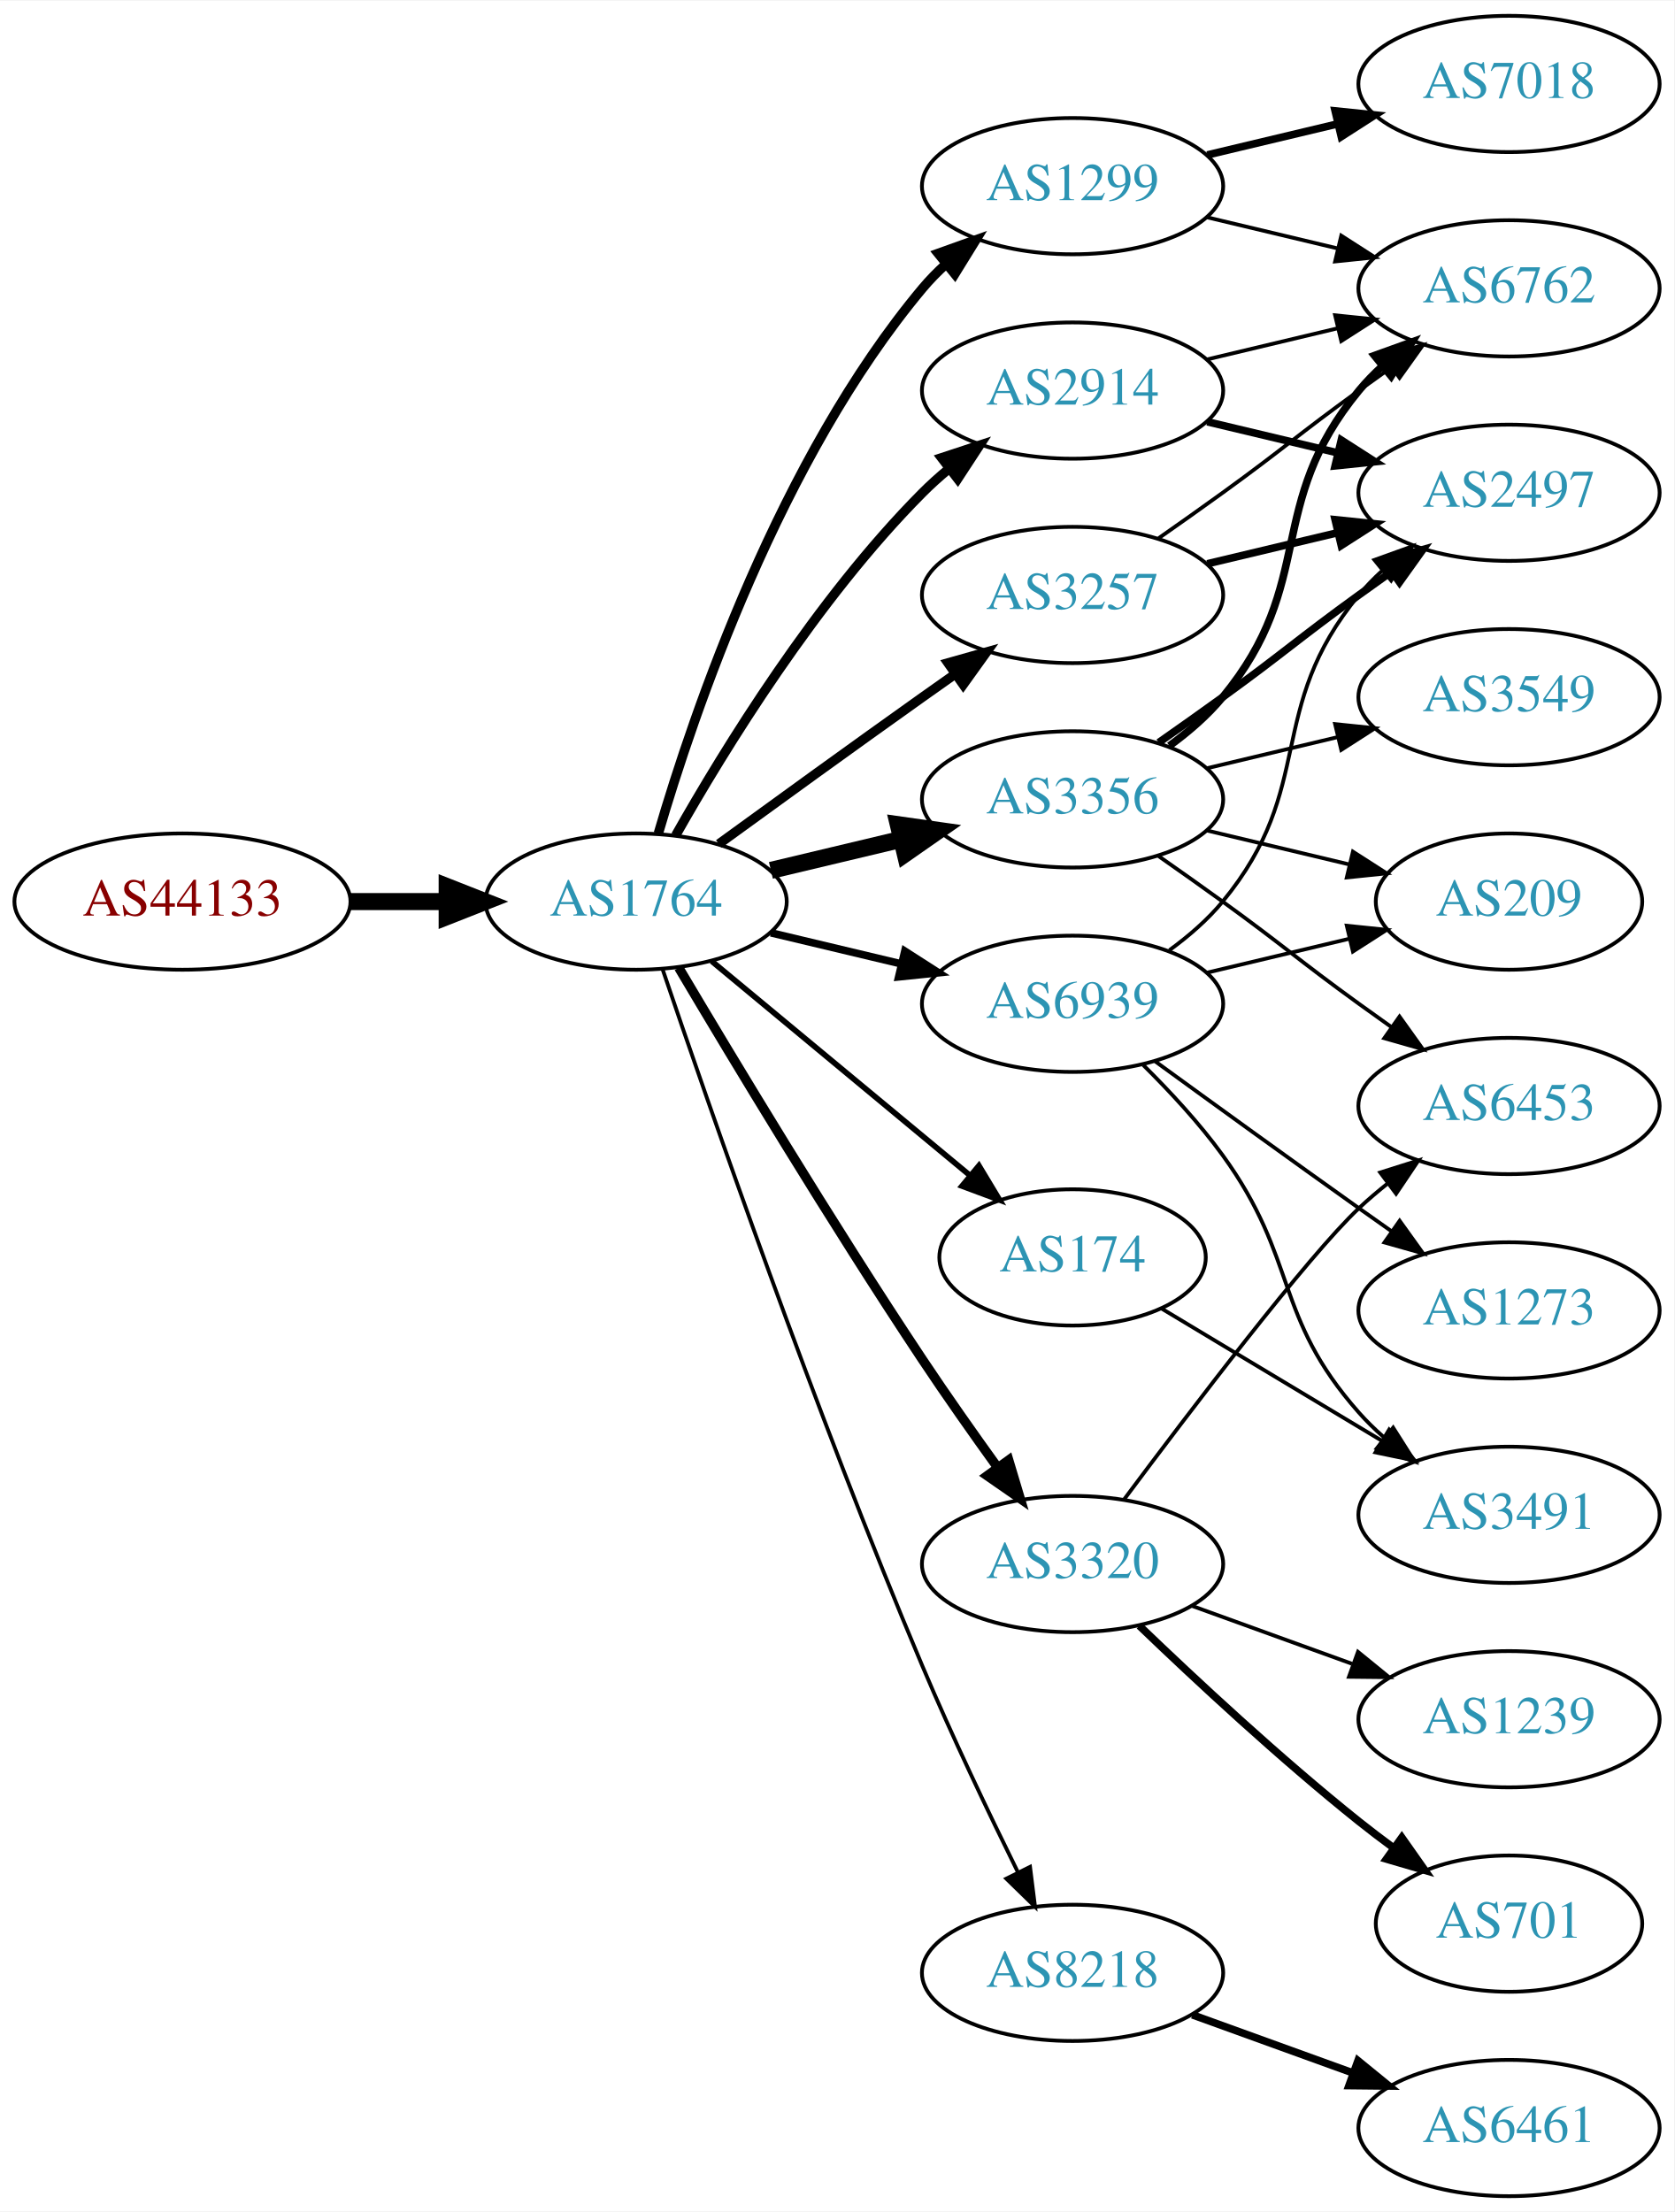
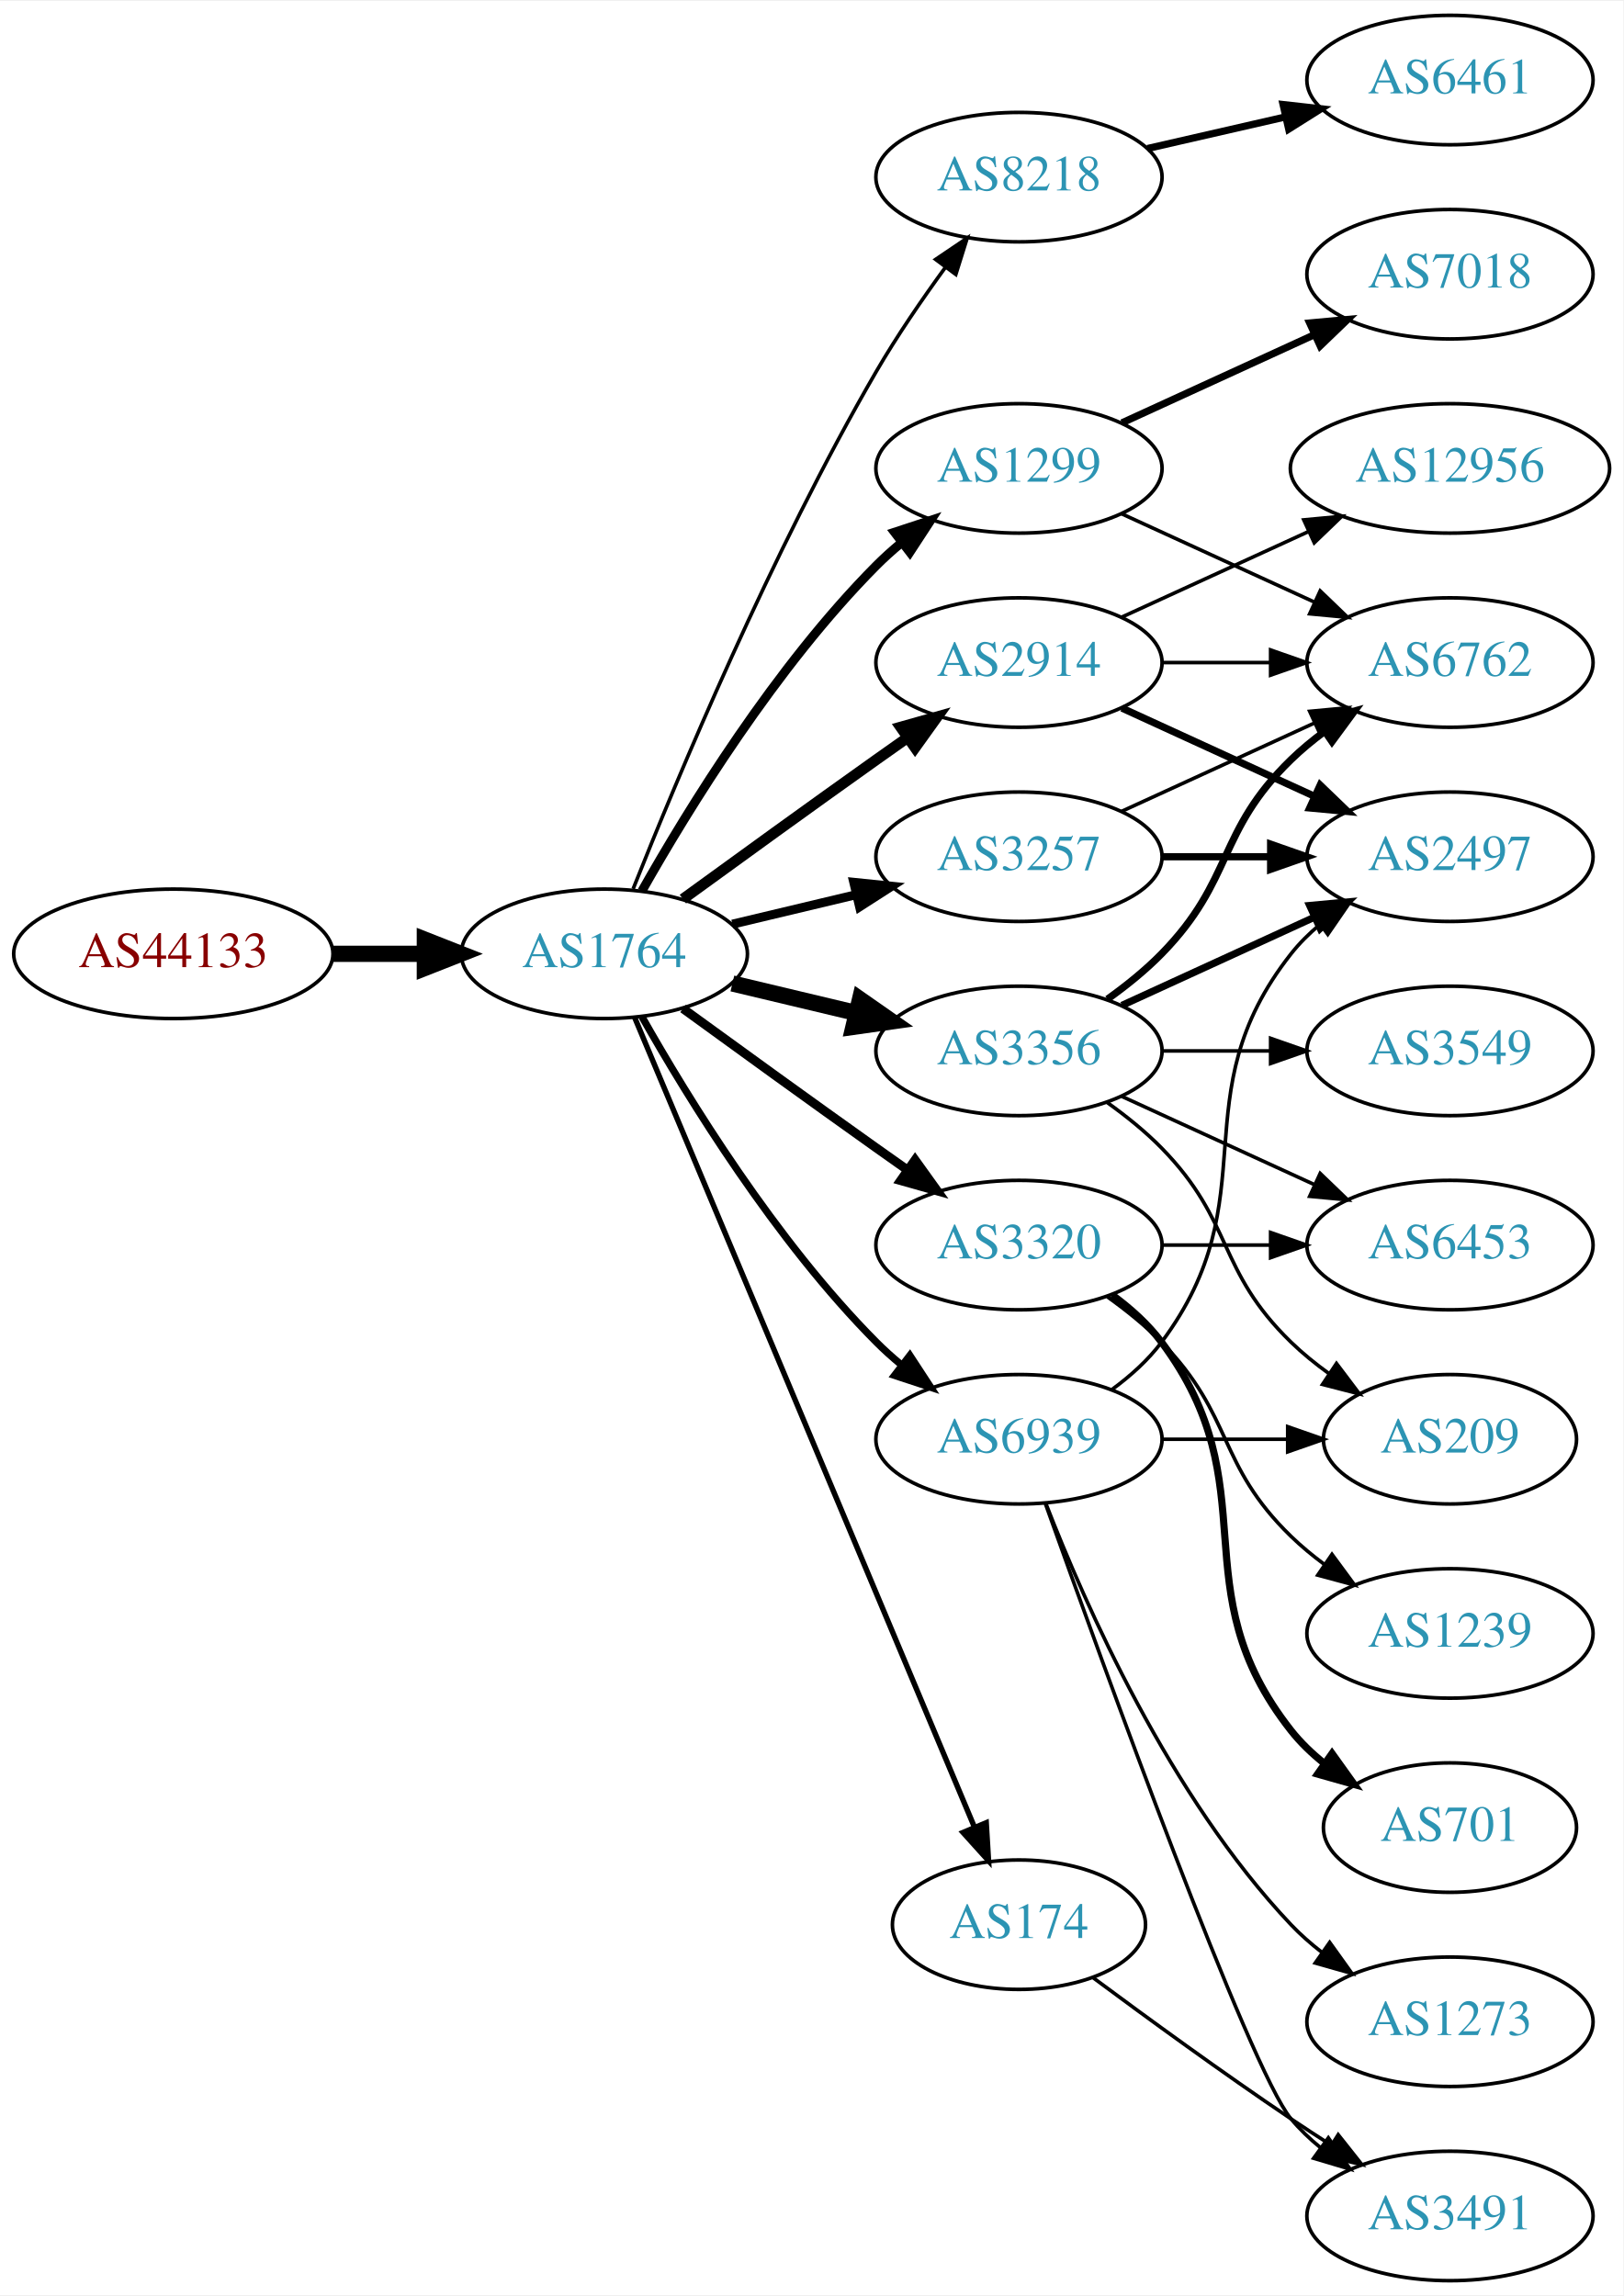
- <svg xmlns="http://www.w3.org/2000/svg" xmlns:xlink="http://www.w3.org/1999/xlink" width="442pt" height="584pt" viewBox="0.00 0.00 442.27 584.00">
-   <g id="graph0" class="graph" transform="scale(1 1) rotate(0) translate(4 580)">
-     <polygon fill="white" stroke="none" points="-4,4 -4,-580 438.271,-580 438.271,4 -4,4" />
+ <svg xmlns="http://www.w3.org/2000/svg" xmlns:xlink="http://www.w3.org/1999/xlink" width="451pt" height="638pt" viewBox="0.00 0.00 451.37 638.00">
+   <g id="graph0" class="graph" transform="scale(1 1) rotate(0) translate(4 634)">
+     <polygon fill="white" stroke="none" points="-4,4 -4,-634 447.37,-634 447.37,4 -4,4" />
    <g id="node1" class="node">
      <g id="a_node1">
        <a xlink:href="/asn/44133" xlink:title="AS44133 ~ IPAX OG [AT]">
-           <ellipse fill="#ffffff" stroke="black" cx="44.196" cy="-342" rx="44.393" ry="18" />
-           <text text-anchor="middle" x="44.196" y="-338.3" font-family="Times,serif" font-size="14.00" fill="#880000">AS44133</text>
+           <ellipse fill="#ffffff" stroke="black" cx="44.196" cy="-369" rx="44.393" ry="18" />
+           <text text-anchor="middle" x="44.196" y="-365.3" font-family="Times,serif" font-size="14.00" fill="#880000">AS44133</text>
        </a>
      </g>
    </g>
    <g id="node2" class="node">
      <g id="a_node2">
        <a xlink:href="/asn/1764" xlink:title="AS1764 ~ NEXTLAYER-AS [AT]">
-           <ellipse fill="#ffffff" stroke="black" cx="164.039" cy="-342" rx="39.794" ry="18" />
-           <text text-anchor="middle" x="164.039" y="-338.3" font-family="Times,serif" font-size="14.00" fill="#2c94b3">AS1764</text>
+           <ellipse fill="#ffffff" stroke="black" cx="164.039" cy="-369" rx="39.794" ry="18" />
+           <text text-anchor="middle" x="164.039" y="-365.3" font-family="Times,serif" font-size="14.00" fill="#2c94b3">AS1764</text>
        </a>
      </g>
    </g>
    <g id="edge1" class="edge">
-       <path fill="none" stroke="black" stroke-width="4.5" d="M88.407,-342C96.72,-342 105.482,-342 113.965,-342" />
-       <polygon fill="black" stroke="black" stroke-width="4.5" points="114.123,-345.938 124.123,-342 114.123,-338.063 114.123,-345.938" />
+       <path fill="none" stroke="black" stroke-width="4.5" d="M88.407,-369C96.72,-369 105.482,-369 113.965,-369" />
+       <polygon fill="black" stroke="black" stroke-width="4.5" points="114.123,-372.938 124.123,-369 114.123,-365.063 114.123,-372.938" />
    </g>
    <g id="node3" class="node">
      <g id="a_node3">
-         <a xlink:href="/asn/3257" xlink:title="AS3257 ~ GTT [DE]">
-           <ellipse fill="#ffffff" stroke="black" cx="279.332" cy="-423" rx="39.794" ry="18" />
-           <text text-anchor="middle" x="279.332" y="-419.3" font-family="Times,serif" font-size="14.00" fill="#2c94b3">AS3257</text>
+         <a xlink:href="/asn/8218" xlink:title="AS8218 ~ legacy Neotelecoms [FR]">
+           <ellipse fill="#ffffff" stroke="black" cx="279.332" cy="-585" rx="39.794" ry="18" />
+           <text text-anchor="middle" x="279.332" y="-581.3" font-family="Times,serif" font-size="14.00" fill="#2c94b3">AS8218</text>
        </a>
      </g>
    </g>
    <g id="edge2" class="edge">
-       <path fill="none" stroke="black" stroke-width="2.5" d="M185.887,-357.222C200.821,-368.091 221.435,-383.025 239.685,-396 242.506,-398.005 245.449,-400.085 248.397,-402.159" />
-       <polygon fill="black" stroke="black" stroke-width="2.5" points="246.424,-405.05 256.621,-407.926 250.443,-399.319 246.424,-405.05" />
+       <path fill="none" stroke="black" d="M172.042,-387.051C184.169,-417.57 210.587,-480.933 239.685,-531 245.392,-540.819 252.43,-551.078 258.929,-559.984" />
+       <polygon fill="black" stroke="black" points="256.155,-562.119 264.934,-568.05 261.77,-557.938 256.155,-562.119" />
    </g>
    <g id="node4" class="node">
      <g id="a_node4">
-         <a xlink:href="/asn/2914" xlink:title="AS2914 ~ NTT America, Inc. [US]">
-           <ellipse fill="#ffffff" stroke="black" cx="279.332" cy="-477" rx="39.794" ry="18" />
-           <text text-anchor="middle" x="279.332" y="-473.3" font-family="Times,serif" font-size="14.00" fill="#2c94b3">AS2914</text>
+         <a xlink:href="/asn/1299" xlink:title="AS1299 ~ Telia Carrier [EU]">
+           <ellipse fill="#ffffff" stroke="black" cx="279.332" cy="-504" rx="39.794" ry="18" />
+           <text text-anchor="middle" x="279.332" y="-500.3" font-family="Times,serif" font-size="14.00" fill="#2c94b3">AS1299</text>
        </a>
      </g>
    </g>
    <g id="edge3" class="edge">
-       <path fill="none" stroke="black" stroke-width="2.5" d="M174.498,-359.49C187.28,-382.096 211.712,-421.886 239.685,-450 241.796,-452.121 244.092,-454.188 246.477,-456.171" />
-       <polygon fill="black" stroke="black" stroke-width="2.5" points="244.73,-459.242 254.793,-462.556 248.993,-453.69 244.73,-459.242" />
+       <path fill="none" stroke="black" stroke-width="2.5" d="M174.498,-386.49C187.28,-409.096 211.712,-448.886 239.685,-477 241.796,-479.121 244.092,-481.188 246.477,-483.171" />
+       <polygon fill="black" stroke="black" stroke-width="2.5" points="244.73,-486.242 254.793,-489.556 248.993,-480.69 244.73,-486.242" />
    </g>
    <g id="node5" class="node">
      <g id="a_node5">
        <a xlink:href="/asn/174" xlink:title="AS174 ~ Cogent Communications [US]">
-           <ellipse fill="#ffffff" stroke="black" cx="279.332" cy="-248" rx="35.194" ry="18" />
-           <text text-anchor="middle" x="279.332" y="-244.3" font-family="Times,serif" font-size="14.00" fill="#2c94b3">AS174</text>
+           <ellipse fill="#ffffff" stroke="black" cx="279.332" cy="-99" rx="35.194" ry="18" />
+           <text text-anchor="middle" x="279.332" y="-95.3" font-family="Times,serif" font-size="14.00" fill="#2c94b3">AS174</text>
        </a>
      </g>
    </g>
    <g id="edge4" class="edge">
-       <path fill="none" stroke="black" stroke-width="1.5" d="M184.001,-326.267C202.686,-310.764 231.382,-286.954 252.218,-269.667" />
-       <polygon fill="black" stroke="black" stroke-width="1.5" points="254.597,-272.24 260.058,-263.161 250.128,-266.853 254.597,-272.24" />
+       <path fill="none" stroke="black" stroke-width="1.5" d="M172.472,-351.285C191.797,-305.229 243.72,-181.486 266.893,-126.261" />
+       <polygon fill="black" stroke="black" stroke-width="1.5" points="270.229,-127.356 270.871,-116.781 263.774,-124.648 270.229,-127.356" />
    </g>
    <g id="node6" class="node">
      <g id="a_node6">
-         <a xlink:href="/asn/1299" xlink:title="AS1299 ~ Telia Carrier [EU]">
-           <ellipse fill="#ffffff" stroke="black" cx="279.332" cy="-531" rx="39.794" ry="18" />
-           <text text-anchor="middle" x="279.332" y="-527.3" font-family="Times,serif" font-size="14.00" fill="#2c94b3">AS1299</text>
+         <a xlink:href="/asn/2914" xlink:title="AS2914 ~ NTT America, Inc. [US]">
+           <ellipse fill="#ffffff" stroke="black" cx="279.332" cy="-450" rx="39.794" ry="18" />
+           <text text-anchor="middle" x="279.332" y="-446.3" font-family="Times,serif" font-size="14.00" fill="#2c94b3">AS2914</text>
        </a>
      </g>
    </g>
    <g id="edge5" class="edge">
-       <path fill="none" stroke="black" stroke-width="2.5" d="M169.913,-360.002C179.227,-391.844 202.043,-458.981 239.685,-504 241.555,-506.237 243.654,-508.374 245.88,-510.396" />
-       <polygon fill="black" stroke="black" stroke-width="2.5" points="243.823,-513.234 253.799,-516.804 248.227,-507.793 243.823,-513.234" />
+       <path fill="none" stroke="black" stroke-width="3" d="M185.887,-384.222C200.821,-395.091 221.435,-410.025 239.685,-423 242.506,-425.005 245.449,-427.085 248.397,-429.159" />
+       <polygon fill="black" stroke="black" stroke-width="3" points="246.424,-432.05 256.621,-434.926 250.443,-426.319 246.424,-432.05" />
    </g>
    <g id="node7" class="node">
      <g id="a_node7">
-         <a xlink:href="/asn/3356" xlink:title="AS3356 ~ Level 3 Parent, LLC [US]">
-           <ellipse fill="#ffffff" stroke="black" cx="279.332" cy="-369" rx="39.794" ry="18" />
-           <text text-anchor="middle" x="279.332" y="-365.3" font-family="Times,serif" font-size="14.00" fill="#2c94b3">AS3356</text>
+         <a xlink:href="/asn/3320" xlink:title="AS3320 ~ DTAG [DE]">
+           <ellipse fill="#ffffff" stroke="black" cx="279.332" cy="-288" rx="39.794" ry="18" />
+           <text text-anchor="middle" x="279.332" y="-284.3" font-family="Times,serif" font-size="14.00" fill="#2c94b3">AS3320</text>
        </a>
      </g>
    </g>
    <g id="edge6" class="edge">
-       <path fill="none" stroke="black" stroke-width="4.5" d="M199.646,-350.248C210.517,-352.838 222.671,-355.735 234.114,-358.462" />
-       <polygon fill="black" stroke="black" stroke-width="4.5" points="233.296,-362.315 243.936,-360.803 235.122,-354.654 233.296,-362.315" />
+       <path fill="none" stroke="black" stroke-width="2.5" d="M185.887,-353.778C200.821,-342.909 221.435,-327.975 239.685,-315 242.506,-312.995 245.449,-310.915 248.397,-308.841" />
+       <polygon fill="black" stroke="black" stroke-width="2.5" points="250.443,-311.681 256.621,-303.074 246.424,-305.95 250.443,-311.681" />
    </g>
    <g id="node8" class="node">
      <g id="a_node8">
-         <a xlink:href="/asn/3320" xlink:title="AS3320 ~ DTAG [DE]">
-           <ellipse fill="#ffffff" stroke="black" cx="279.332" cy="-167" rx="39.794" ry="18" />
-           <text text-anchor="middle" x="279.332" y="-163.3" font-family="Times,serif" font-size="14.00" fill="#2c94b3">AS3320</text>
+         <a xlink:href="/asn/3257" xlink:title="AS3257 ~ GTT [DE]">
+           <ellipse fill="#ffffff" stroke="black" cx="279.332" cy="-396" rx="39.794" ry="18" />
+           <text text-anchor="middle" x="279.332" y="-392.3" font-family="Times,serif" font-size="14.00" fill="#2c94b3">AS3257</text>
        </a>
      </g>
    </g>
    <g id="edge7" class="edge">
-       <path fill="none" stroke="black" stroke-width="2.5" d="M175.303,-324.533C189.366,-300.798 215.625,-257.171 239.685,-221 245.975,-211.544 253.147,-201.368 259.591,-192.428" />
-       <polygon fill="black" stroke="black" stroke-width="2.5" points="262.451,-194.447 265.494,-184.298 256.786,-190.334 262.451,-194.447" />
+       <path fill="none" stroke="black" stroke-width="2.5" d="M199.646,-377.248C210.517,-379.838 222.671,-382.735 234.114,-385.462" />
+       <polygon fill="black" stroke="black" stroke-width="2.5" points="233.397,-388.889 243.936,-387.803 235.02,-382.08 233.397,-388.889" />
    </g>
    <g id="node9" class="node">
      <g id="a_node9">
-         <a xlink:href="/asn/8218" xlink:title="AS8218 ~ legacy Neotelecoms [FR]">
-           <ellipse fill="#ffffff" stroke="black" cx="279.332" cy="-59" rx="39.794" ry="18" />
-           <text text-anchor="middle" x="279.332" y="-55.3" font-family="Times,serif" font-size="14.00" fill="#2c94b3">AS8218</text>
+         <a xlink:href="/asn/3356" xlink:title="AS3356 ~ Level 3 Parent, LLC [US]">
+           <ellipse fill="#ffffff" stroke="black" cx="279.332" cy="-342" rx="39.794" ry="18" />
+           <text text-anchor="middle" x="279.332" y="-338.3" font-family="Times,serif" font-size="14.00" fill="#2c94b3">AS3356</text>
        </a>
      </g>
    </g>
    <g id="edge8" class="edge">
-       <path fill="none" stroke="black" d="M170.995,-324.226C183.004,-288.79 211.396,-206.99 239.685,-140 247.466,-121.576 257.16,-101.263 264.892,-85.589" />
-       <polygon fill="black" stroke="black" points="268.1,-86.999 269.419,-76.486 261.832,-83.882 268.1,-86.999" />
+       <path fill="none" stroke="black" stroke-width="4.5" d="M199.646,-360.752C210.517,-358.162 222.671,-355.265 234.114,-352.538" />
+       <polygon fill="black" stroke="black" stroke-width="4.5" points="235.122,-356.346 243.936,-350.197 233.296,-348.685 235.122,-356.346" />
    </g>
    <g id="node10" class="node">
      <g id="a_node10">
        <a xlink:href="/asn/6939" xlink:title="AS6939 ~ Hurricane Electric LLC [US]">
-           <ellipse fill="#ffffff" stroke="black" cx="279.332" cy="-315" rx="39.794" ry="18" />
-           <text text-anchor="middle" x="279.332" y="-311.3" font-family="Times,serif" font-size="14.00" fill="#2c94b3">AS6939</text>
+           <ellipse fill="#ffffff" stroke="black" cx="279.332" cy="-234" rx="39.794" ry="18" />
+           <text text-anchor="middle" x="279.332" y="-230.3" font-family="Times,serif" font-size="14.00" fill="#2c94b3">AS6939</text>
        </a>
      </g>
    </g>
    <g id="edge9" class="edge">
-       <path fill="none" stroke="black" stroke-width="2" d="M199.646,-333.752C210.517,-331.162 222.671,-328.265 234.114,-325.538" />
-       <polygon fill="black" stroke="black" stroke-width="2" points="235.02,-328.92 243.936,-323.197 233.397,-322.111 235.02,-328.92" />
+       <path fill="none" stroke="black" stroke-width="2" d="M174.498,-351.51C187.28,-328.904 211.712,-289.114 239.685,-261 241.796,-258.879 244.092,-256.812 246.477,-254.829" />
+       <polygon fill="black" stroke="black" stroke-width="2" points="248.993,-257.31 254.793,-248.444 244.73,-251.758 248.993,-257.31" />
    </g>
    <g id="node11" class="node">
      <g id="a_node11">
-         <a xlink:href="/asn/6762" xlink:title="AS6762 ~ TELECOM ITALIA SPARKLE S.p.A. [IT]">
-           <ellipse fill="#ffffff" stroke="black" cx="394.625" cy="-504" rx="39.794" ry="18" />
-           <text text-anchor="middle" x="394.625" y="-500.3" font-family="Times,serif" font-size="14.00" fill="#2c94b3">AS6762</text>
+         <a xlink:href="/asn/6461" xlink:title="AS6461 ~ Zayo Bandwidth [US]">
+           <ellipse fill="#ffffff" stroke="black" cx="399.174" cy="-612" rx="39.794" ry="18" />
+           <text text-anchor="middle" x="399.174" y="-608.3" font-family="Times,serif" font-size="14.00" fill="#2c94b3">AS6461</text>
        </a>
      </g>
    </g>
    <g id="edge10" class="edge">
-       <path fill="none" stroke="black" d="M302.089,-438.009C307.623,-441.879 313.542,-446.064 318.978,-450 335.178,-461.729 338.778,-465.271 354.978,-477 357.781,-479.029 360.712,-481.125 363.653,-483.21" />
-       <polygon fill="black" stroke="black" points="361.675,-486.097 371.868,-488.991 365.704,-480.373 361.675,-486.097" />
+       <path fill="none" stroke="black" stroke-width="2" d="M315.051,-592.955C327.051,-595.704 340.672,-598.825 353.364,-601.733" />
+       <polygon fill="black" stroke="black" stroke-width="2" points="352.767,-605.187 363.296,-604.009 354.33,-598.364 352.767,-605.187" />
    </g>
    <g id="node12" class="node">
      <g id="a_node12">
+         <a xlink:href="/asn/7018" xlink:title="AS7018 ~ AT&amp;T Services, Inc. [US]">
+           <ellipse fill="#ffffff" stroke="black" cx="399.174" cy="-558" rx="39.794" ry="18" />
+           <text text-anchor="middle" x="399.174" y="-554.3" font-family="Times,serif" font-size="14.00" fill="#2c94b3">AS7018</text>
+         </a>
+       </g>
+     </g>
+     <g id="edge11" class="edge">
+       <path fill="none" stroke="black" stroke-width="2" d="M307.96,-516.661C323.917,-523.973 344.188,-533.261 361.471,-541.181" />
+       <polygon fill="black" stroke="black" stroke-width="2" points="360.169,-544.435 370.718,-545.419 363.085,-538.071 360.169,-544.435" />
+     </g>
+     <g id="node13" class="node">
+       <g id="a_node13">
+         <a xlink:href="/asn/6762" xlink:title="AS6762 ~ TELECOM ITALIA SPARKLE S.p.A. [IT]">
+           <ellipse fill="#ffffff" stroke="black" cx="399.174" cy="-450" rx="39.794" ry="18" />
+           <text text-anchor="middle" x="399.174" y="-446.3" font-family="Times,serif" font-size="14.00" fill="#2c94b3">AS6762</text>
+         </a>
+       </g>
+     </g>
+     <g id="edge12" class="edge">
+       <path fill="none" stroke="black" d="M307.96,-491.339C323.917,-484.027 344.188,-474.739 361.471,-466.819" />
+       <polygon fill="black" stroke="black" points="363.085,-469.929 370.718,-462.581 360.169,-463.565 363.085,-469.929" />
+     </g>
+     <g id="node21" class="node">
+       <g id="a_node21">
+         <a xlink:href="/asn/3491" xlink:title="AS3491 ~ PCCW Global, Inc. [US]">
+           <ellipse fill="#ffffff" stroke="black" cx="399.174" cy="-18" rx="39.794" ry="18" />
+           <text text-anchor="middle" x="399.174" y="-14.3" font-family="Times,serif" font-size="14.00" fill="#2c94b3">AS3491</text>
+         </a>
+       </g>
+     </g>
+     <g id="edge26" class="edge">
+       <path fill="none" stroke="black" d="M300.033,-84.19C314.935,-73.125 336.003,-57.772 354.978,-45 358.527,-42.611 362.277,-40.161 366.026,-37.758" />
+       <polygon fill="black" stroke="black" points="368.094,-40.591 374.674,-32.288 364.352,-34.675 368.094,-40.591" />
+     </g>
+     <g id="edge15" class="edge">
+       <path fill="none" stroke="black" d="M319.244,-450C328.798,-450 339.147,-450 349.11,-450" />
+       <polygon fill="black" stroke="black" points="349.302,-453.5 359.302,-450 349.302,-446.5 349.302,-453.5" />
+     </g>
+     <g id="node14" class="node">
+       <g id="a_node14">
        <a xlink:href="/asn/2497" xlink:title="AS2497 ~ Internet Initiative Japan Inc. [JP]">
-           <ellipse fill="#ffffff" stroke="black" cx="394.625" cy="-450" rx="39.794" ry="18" />
-           <text text-anchor="middle" x="394.625" y="-446.3" font-family="Times,serif" font-size="14.00" fill="#2c94b3">AS2497</text>
-         </a>
-       </g>
-     </g>
-     <g id="edge11" class="edge">
-       <path fill="none" stroke="black" stroke-width="2" d="M314.939,-431.248C325.81,-433.838 337.964,-436.735 349.407,-439.462" />
-       <polygon fill="black" stroke="black" stroke-width="2" points="348.69,-442.889 359.229,-441.803 350.313,-436.08 348.69,-442.889" />
-     </g>
-     <g id="edge25" class="edge">
-       <path fill="none" stroke="black" d="M314.939,-485.248C325.81,-487.838 337.964,-490.735 349.407,-493.462" />
-       <polygon fill="black" stroke="black" points="348.69,-496.889 359.229,-495.803 350.313,-490.08 348.69,-496.889" />
+           <ellipse fill="#ffffff" stroke="black" cx="399.174" cy="-396" rx="39.794" ry="18" />
+           <text text-anchor="middle" x="399.174" y="-392.3" font-family="Times,serif" font-size="14.00" fill="#2c94b3">AS2497</text>
+         </a>
+       </g>
+     </g>
+     <g id="edge13" class="edge">
+       <path fill="none" stroke="black" stroke-width="2" d="M307.96,-437.339C323.917,-430.027 344.188,-420.739 361.471,-412.819" />
+       <polygon fill="black" stroke="black" stroke-width="2" points="363.085,-415.929 370.718,-408.581 360.169,-409.565 363.085,-415.929" />
+     </g>
+     <g id="node15" class="node">
+       <g id="a_node15">
+         <a xlink:href="/asn/12956" xlink:title="AS12956 ~ TELXIUS [ES]">
+           <ellipse fill="#ffffff" stroke="black" cx="399.174" cy="-504" rx="44.393" ry="18" />
+           <text text-anchor="middle" x="399.174" y="-500.3" font-family="Times,serif" font-size="14.00" fill="#2c94b3">AS12956</text>
+         </a>
+       </g>
+     </g>
+     <g id="edge14" class="edge">
+       <path fill="none" stroke="black" d="M307.96,-462.661C323.458,-469.762 343.025,-478.728 359.971,-486.494" />
+       <polygon fill="black" stroke="black" points="358.525,-489.681 369.074,-490.665 361.441,-483.317 358.525,-489.681" />
+     </g>
+     <g id="node16" class="node">
+       <g id="a_node16">
+         <a xlink:href="/asn/1239" xlink:title="AS1239 ~ Sprint [US]">
+           <ellipse fill="#ffffff" stroke="black" cx="399.174" cy="-180" rx="39.794" ry="18" />
+           <text text-anchor="middle" x="399.174" y="-176.3" font-family="Times,serif" font-size="14.00" fill="#2c94b3">AS1239</text>
+         </a>
+       </g>
+     </g>
+     <g id="edge16" class="edge">
+       <path fill="none" stroke="black" d="M303.926,-273.611C309.182,-269.852 314.513,-265.563 318.978,-261 339.151,-240.383 334.285,-227.094 354.978,-207 357.823,-204.237 360.997,-201.614 364.297,-199.166" />
+       <polygon fill="black" stroke="black" points="366.363,-201.994 372.645,-193.462 362.414,-196.214 366.363,-201.994" />
+     </g>
+     <g id="node17" class="node">
+       <g id="a_node17">
+         <a xlink:href="/asn/701" xlink:title="AS701 ~ UUNET [US]">
+           <ellipse fill="#ffffff" stroke="black" cx="399.174" cy="-126" rx="35.194" ry="18" />
+           <text text-anchor="middle" x="399.174" y="-122.3" font-family="Times,serif" font-size="14.00" fill="#2c94b3">AS701</text>
+         </a>
+       </g>
+     </g>
+     <g id="edge17" class="edge">
+       <path fill="none" stroke="black" stroke-width="2" d="M305.262,-274.118C310.338,-270.389 315.256,-265.984 318.978,-261 349.249,-220.458 323.679,-192.754 354.978,-153 357.625,-149.639 360.813,-146.583 364.245,-143.839" />
+       <polygon fill="black" stroke="black" stroke-width="2" points="366.383,-146.614 372.552,-138 362.358,-140.887 366.383,-146.614" />
+     </g>
+     <g id="node18" class="node">
+       <g id="a_node18">
+         <a xlink:href="/asn/6453" xlink:title="AS6453 ~ TATA COMMUNICATIONS (AMERICA) INC [US]">
+           <ellipse fill="#ffffff" stroke="black" cx="399.174" cy="-288" rx="39.794" ry="18" />
+           <text text-anchor="middle" x="399.174" y="-284.3" font-family="Times,serif" font-size="14.00" fill="#2c94b3">AS6453</text>
+         </a>
+       </g>
+     </g>
+     <g id="edge18" class="edge">
+       <path fill="none" stroke="black" d="M319.244,-288C328.798,-288 339.147,-288 349.11,-288" />
+       <polygon fill="black" stroke="black" points="349.302,-291.5 359.302,-288 349.302,-284.5 349.302,-291.5" />
+     </g>
+     <g id="edge19" class="edge">
+       <path fill="none" stroke="black" d="M307.96,-408.661C323.917,-415.973 344.188,-425.261 361.471,-433.181" />
+       <polygon fill="black" stroke="black" points="360.169,-436.435 370.718,-437.419 363.085,-430.071 360.169,-436.435" />
+     </g>
+     <g id="edge20" class="edge">
+       <path fill="none" stroke="black" stroke-width="2" d="M319.244,-396C328.798,-396 339.147,-396 349.11,-396" />
+       <polygon fill="black" stroke="black" stroke-width="2" points="349.302,-399.5 359.302,-396 349.302,-392.5 349.302,-399.5" />
+     </g>
+     <g id="edge23" class="edge">
+       <path fill="none" stroke="black" stroke-width="2" d="M303.926,-356.389C309.182,-360.148 314.513,-364.437 318.978,-369 339.151,-389.617 334.285,-402.906 354.978,-423 357.823,-425.763 360.997,-428.386 364.297,-430.834" />
+       <polygon fill="black" stroke="black" stroke-width="2" points="362.414,-433.786 372.645,-436.538 366.363,-428.006 362.414,-433.786" />
+     </g>
+     <g id="edge22" class="edge">
+       <path fill="none" stroke="black" stroke-width="2" d="M307.96,-354.661C323.917,-361.973 344.188,-371.261 361.471,-379.181" />
+       <polygon fill="black" stroke="black" stroke-width="2" points="360.169,-382.435 370.718,-383.419 363.085,-376.071 360.169,-382.435" />
    </g>
    <g id="edge24" class="edge">
-       <path fill="none" stroke="black" stroke-width="2" d="M314.939,-468.752C325.81,-466.162 337.964,-463.265 349.407,-460.538" />
-       <polygon fill="black" stroke="black" stroke-width="2" points="350.313,-463.92 359.229,-458.197 348.69,-457.111 350.313,-463.92" />
+       <path fill="none" stroke="black" d="M307.96,-329.339C323.917,-322.027 344.188,-312.739 361.471,-304.819" />
+       <polygon fill="black" stroke="black" points="363.085,-307.929 370.718,-300.581 360.169,-301.565 363.085,-307.929" />
+     </g>
+     <g id="node19" class="node">
+       <g id="a_node19">
+         <a xlink:href="/asn/3549" xlink:title="AS3549 ~ Level 3 Parent, LLC [US]">
+           <ellipse fill="#ffffff" stroke="black" cx="399.174" cy="-342" rx="39.794" ry="18" />
+           <text text-anchor="middle" x="399.174" y="-338.3" font-family="Times,serif" font-size="14.00" fill="#2c94b3">AS3549</text>
+         </a>
+       </g>
+     </g>
+     <g id="edge21" class="edge">
+       <path fill="none" stroke="black" d="M319.244,-342C328.798,-342 339.147,-342 349.11,-342" />
+       <polygon fill="black" stroke="black" points="349.302,-345.5 359.302,-342 349.302,-338.5 349.302,-345.5" />
    </g>
    <g id="node20" class="node">
      <g id="a_node20">
-         <a xlink:href="/asn/3491" xlink:title="AS3491 ~ PCCW Global, Inc. [US]">
-           <ellipse fill="#ffffff" stroke="black" cx="394.625" cy="-180" rx="39.794" ry="18" />
-           <text text-anchor="middle" x="394.625" y="-176.3" font-family="Times,serif" font-size="14.00" fill="#2c94b3">AS3491</text>
-         </a>
-       </g>
-     </g>
-     <g id="edge23" class="edge">
-       <path fill="none" stroke="black" d="M302.715,-234.565C319.34,-224.587 342.273,-210.822 360.945,-199.614" />
-       <polygon fill="black" stroke="black" points="362.951,-202.493 369.724,-194.346 359.348,-196.491 362.951,-202.493" />
-     </g>
-     <g id="edge20" class="edge">
-       <path fill="none" stroke="black" d="M314.939,-522.752C325.81,-520.162 337.964,-517.265 349.407,-514.538" />
-       <polygon fill="black" stroke="black" points="350.313,-517.92 359.229,-512.197 348.69,-511.111 350.313,-517.92" />
-     </g>
-     <g id="node18" class="node">
-       <g id="a_node18">
-         <a xlink:href="/asn/7018" xlink:title="AS7018 ~ AT&amp;T Services, Inc. [US]">
-           <ellipse fill="#ffffff" stroke="black" cx="394.625" cy="-558" rx="39.794" ry="18" />
-           <text text-anchor="middle" x="394.625" y="-554.3" font-family="Times,serif" font-size="14.00" fill="#2c94b3">AS7018</text>
-         </a>
-       </g>
-     </g>
-     <g id="edge21" class="edge">
-       <path fill="none" stroke="black" stroke-width="2" d="M314.939,-539.248C325.81,-541.838 337.964,-544.735 349.407,-547.462" />
-       <polygon fill="black" stroke="black" stroke-width="2" points="348.69,-550.889 359.229,-549.803 350.313,-544.08 348.69,-550.889" />
-     </g>
-     <g id="edge14" class="edge">
-       <path fill="none" stroke="black" stroke-width="2" d="M304.912,-383.156C310.007,-386.872 315.02,-391.201 318.978,-396 344.043,-426.394 329.913,-446.606 354.978,-477 356.833,-479.25 358.92,-481.396 361.139,-483.424" />
-       <polygon fill="black" stroke="black" stroke-width="2" points="359.075,-486.256 369.044,-489.844 363.488,-480.823 359.075,-486.256" />
-     </g>
-     <g id="edge13" class="edge">
-       <path fill="none" stroke="black" stroke-width="2" d="M302.089,-384.009C307.623,-387.879 313.542,-392.064 318.978,-396 335.178,-407.729 338.778,-411.271 354.978,-423 357.781,-425.029 360.712,-427.125 363.653,-429.21" />
-       <polygon fill="black" stroke="black" stroke-width="2" points="361.675,-432.097 371.868,-434.991 365.704,-426.373 361.675,-432.097" />
-     </g>
-     <g id="node13" class="node">
-       <g id="a_node13">
-         <a xlink:href="/asn/6453" xlink:title="AS6453 ~ TATA COMMUNICATIONS (AMERICA) INC [US]">
-           <ellipse fill="#ffffff" stroke="black" cx="394.625" cy="-288" rx="39.794" ry="18" />
-           <text text-anchor="middle" x="394.625" y="-284.3" font-family="Times,serif" font-size="14.00" fill="#2c94b3">AS6453</text>
-         </a>
-       </g>
-     </g>
-     <g id="edge12" class="edge">
-       <path fill="none" stroke="black" d="M302.089,-353.991C307.623,-350.121 313.542,-345.936 318.978,-342 335.178,-330.271 338.778,-326.729 354.978,-315 357.781,-312.971 360.712,-310.875 363.653,-308.79" />
-       <polygon fill="black" stroke="black" points="365.704,-311.627 371.868,-303.009 361.675,-305.903 365.704,-311.627" />
-     </g>
-     <g id="node14" class="node">
-       <g id="a_node14">
-         <a xlink:href="/asn/3549" xlink:title="AS3549 ~ Level 3 Parent, LLC [US]">
-           <ellipse fill="#ffffff" stroke="black" cx="394.625" cy="-396" rx="39.794" ry="18" />
-           <text text-anchor="middle" x="394.625" y="-392.3" font-family="Times,serif" font-size="14.00" fill="#2c94b3">AS3549</text>
-         </a>
-       </g>
-     </g>
-     <g id="edge15" class="edge">
-       <path fill="none" stroke="black" d="M314.939,-377.248C325.81,-379.838 337.964,-382.735 349.407,-385.462" />
-       <polygon fill="black" stroke="black" points="348.69,-388.889 359.229,-387.803 350.313,-382.08 348.69,-388.889" />
-     </g>
-     <g id="node15" class="node">
-       <g id="a_node15">
        <a xlink:href="/asn/209" xlink:title="AS209 ~ CenturyLink Communications, LLC [US]">
-           <ellipse fill="#ffffff" stroke="black" cx="394.625" cy="-342" rx="35.194" ry="18" />
-           <text text-anchor="middle" x="394.625" y="-338.3" font-family="Times,serif" font-size="14.00" fill="#2c94b3">AS209</text>
-         </a>
-       </g>
-     </g>
-     <g id="edge16" class="edge">
-       <path fill="none" stroke="black" d="M314.939,-360.752C326.733,-357.942 340.038,-354.771 352.306,-351.847" />
-       <polygon fill="black" stroke="black" points="353.394,-355.186 362.311,-349.463 351.772,-348.376 353.394,-355.186" />
-     </g>
-     <g id="edge19" class="edge">
-       <path fill="none" stroke="black" d="M292.841,-183.929C310.31,-207.356 341.392,-248.222 354.978,-261 357.363,-263.243 359.946,-265.444 362.607,-267.562" />
-       <polygon fill="black" stroke="black" points="360.602,-270.433 370.705,-273.623 364.796,-264.829 360.602,-270.433" />
-     </g>
-     <g id="node16" class="node">
-       <g id="a_node16">
-         <a xlink:href="/asn/701" xlink:title="AS701 ~ UUNET [US]">
-           <ellipse fill="#ffffff" stroke="black" cx="394.625" cy="-72" rx="35.194" ry="18" />
-           <text text-anchor="middle" x="394.625" y="-68.3" font-family="Times,serif" font-size="14.00" fill="#2c94b3">AS701</text>
-         </a>
-       </g>
-     </g>
-     <g id="edge17" class="edge">
-       <path fill="none" stroke="black" stroke-width="2" d="M296.975,-150.688C311.751,-136.49 334.164,-115.637 354.978,-99 357.899,-96.665 361.008,-94.304 364.146,-92" />
-       <polygon fill="black" stroke="black" stroke-width="2" points="366.308,-94.756 372.406,-86.092 362.236,-89.062 366.308,-94.756" />
-     </g>
-     <g id="node17" class="node">
-       <g id="a_node17">
-         <a xlink:href="/asn/1239" xlink:title="AS1239 ~ Sprint [US]">
-           <ellipse fill="#ffffff" stroke="black" cx="394.625" cy="-126" rx="39.794" ry="18" />
-           <text text-anchor="middle" x="394.625" y="-122.3" font-family="Times,serif" font-size="14.00" fill="#2c94b3">AS1239</text>
-         </a>
-       </g>
-     </g>
-     <g id="edge18" class="edge">
-       <path fill="none" stroke="black" d="M310.99,-155.905C323.963,-151.21 339.256,-145.676 353.137,-140.652" />
-       <polygon fill="black" stroke="black" points="354.729,-143.798 362.941,-137.104 352.347,-137.216 354.729,-143.798" />
-     </g>
-     <g id="node19" class="node">
-       <g id="a_node19">
-         <a xlink:href="/asn/6461" xlink:title="AS6461 ~ Zayo Bandwidth [US]">
-           <ellipse fill="#ffffff" stroke="black" cx="394.625" cy="-18" rx="39.794" ry="18" />
-           <text text-anchor="middle" x="394.625" y="-14.3" font-family="Times,serif" font-size="14.00" fill="#2c94b3">AS6461</text>
-         </a>
-       </g>
-     </g>
-     <g id="edge22" class="edge">
-       <path fill="none" stroke="black" stroke-width="2" d="M310.99,-47.905C323.963,-43.21 339.256,-37.676 353.137,-32.652" />
-       <polygon fill="black" stroke="black" stroke-width="2" points="354.729,-35.798 362.941,-29.104 352.347,-29.216 354.729,-35.798" />
+           <ellipse fill="#ffffff" stroke="black" cx="399.174" cy="-234" rx="35.194" ry="18" />
+           <text text-anchor="middle" x="399.174" y="-230.3" font-family="Times,serif" font-size="14.00" fill="#2c94b3">AS209</text>
+         </a>
+       </g>
+     </g>
+     <g id="edge25" class="edge">
+       <path fill="none" stroke="black" d="M303.926,-327.611C309.182,-323.852 314.513,-319.563 318.978,-315 339.151,-294.383 334.285,-281.094 354.978,-261 358.206,-257.866 361.857,-254.911 365.635,-252.188" />
+       <polygon fill="black" stroke="black" points="367.614,-255.075 373.995,-246.617 363.732,-249.25 367.614,-255.075" />
+     </g>
+     <g id="edge28" class="edge">
+       <path fill="none" stroke="black" d="M305.262,-247.882C310.338,-251.611 315.256,-256.016 318.978,-261 349.249,-301.542 323.679,-329.246 354.978,-369 357.303,-371.953 360.047,-374.67 363.006,-377.147" />
+       <polygon fill="black" stroke="black" points="361.065,-380.064 371.203,-383.145 365.199,-374.415 361.065,-380.064" />
+     </g>
+     <g id="edge30" class="edge">
+       <path fill="none" stroke="black" d="M319.244,-234C330.331,-234 342.491,-234 353.873,-234" />
+       <polygon fill="black" stroke="black" points="354.055,-237.5 364.055,-234 354.055,-230.5 354.055,-237.5" />
+     </g>
+     <g id="edge29" class="edge">
+       <path fill="none" stroke="black" d="M286.662,-216.14C302.502,-171.733 343.411,-58.897 354.978,-45 357.383,-42.111 360.179,-39.437 363.172,-36.987" />
+       <polygon fill="black" stroke="black" points="365.361,-39.722 371.415,-31.027 361.26,-34.05 365.361,-39.722" />
+     </g>
+     <g id="node22" class="node">
+       <g id="a_node22">
+         <a xlink:href="/asn/1273" xlink:title="AS1273 ~ Vodafone Group PLC [EU]">
+           <ellipse fill="#ffffff" stroke="black" cx="399.174" cy="-72" rx="39.794" ry="18" />
+           <text text-anchor="middle" x="399.174" y="-68.3" font-family="Times,serif" font-size="14.00" fill="#2c94b3">AS1273</text>
+         </a>
+       </g>
    </g>
    <g id="edge27" class="edge">
-       <path fill="none" stroke="black" d="M304.912,-329.156C310.007,-332.872 315.02,-337.201 318.978,-342 344.043,-372.394 329.913,-392.606 354.978,-423 356.833,-425.25 358.92,-427.396 361.139,-429.424" />
-       <polygon fill="black" stroke="black" points="359.075,-432.256 369.044,-435.844 363.488,-426.823 359.075,-432.256" />
-     </g>
-     <g id="edge26" class="edge">
-       <path fill="none" stroke="black" d="M314.939,-323.248C326.733,-326.058 340.038,-329.229 352.306,-332.153" />
-       <polygon fill="black" stroke="black" points="351.772,-335.624 362.311,-334.537 353.394,-328.814 351.772,-335.624" />
-     </g>
-     <g id="edge29" class="edge">
-       <path fill="none" stroke="black" d="M298.007,-298.815C305.02,-291.88 312.855,-283.442 318.978,-275 339.057,-247.319 332.328,-232.62 354.978,-207 356.96,-204.758 359.164,-202.606 361.487,-200.563" />
-       <polygon fill="black" stroke="black" points="364.02,-203.022 369.688,-194.071 359.675,-197.534 364.02,-203.022" />
-     </g>
-     <g id="node21" class="node">
-       <g id="a_node21">
-         <a xlink:href="/asn/1273" xlink:title="AS1273 ~ Vodafone Group PLC [EU]">
-           <ellipse fill="#ffffff" stroke="black" cx="394.625" cy="-234" rx="39.794" ry="18" />
-           <text text-anchor="middle" x="394.625" y="-230.3" font-family="Times,serif" font-size="14.00" fill="#2c94b3">AS1273</text>
-         </a>
-       </g>
-     </g>
-     <g id="edge28" class="edge">
-       <path fill="none" stroke="black" d="M301.18,-299.778C316.114,-288.909 336.727,-273.975 354.978,-261 357.799,-258.995 360.742,-256.915 363.69,-254.841" />
-       <polygon fill="black" stroke="black" points="365.736,-257.681 371.914,-249.074 361.717,-251.95 365.736,-257.681" />
+       <path fill="none" stroke="black" d="M286.855,-216.006C297.605,-188.272 321.262,-134.571 354.978,-99 357.564,-96.272 360.481,-93.706 363.55,-91.323" />
+       <polygon fill="black" stroke="black" points="365.728,-94.07 371.898,-85.457 361.704,-88.342 365.728,-94.07" />
    </g>
  </g>
</svg>
